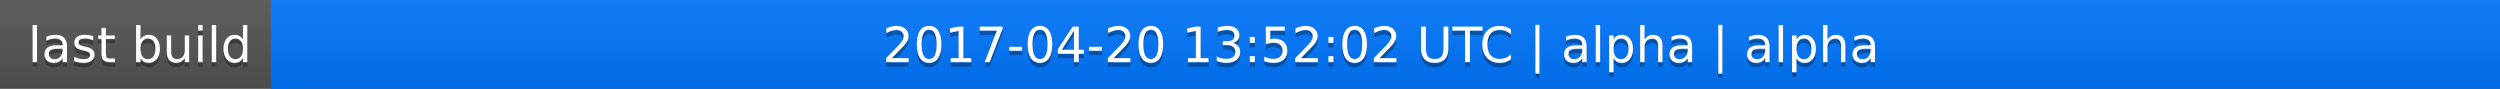
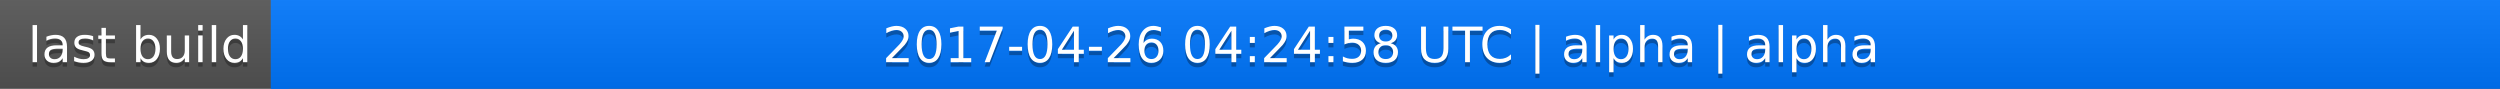
<svg xmlns="http://www.w3.org/2000/svg" width="563" height="20">
  <linearGradient id="a" x2="0" y2="100%">
    <stop offset="0" stop-color="#bbb" stop-opacity=".1" />
    <stop offset="1" stop-opacity=".1" />
  </linearGradient>
  <rect rx="0" width="563" height="20" fill="#555" />
  <rect rx="0" x="61" width="502" height="20" fill="#07f" />
  <path fill="#07f" d="M61 0h4v20h-4z" />
  <rect rx="0" width="563" height="20" fill="url(#a)" />
  <g fill="#fff" text-anchor="middle" font-family="DejaVu Sans,Verdana,Geneva,sans-serif" font-size="11">
    <text x="31.5" y="15" fill="#010101" fill-opacity=".3">last build</text>
    <text x="31.5" y="14">last build</text>
-     <text x="311" y="15" fill="#010101" fill-opacity=".3">2017-04-20 13:52:02 UTC | alpha | alpha</text>
-     <text x="311" y="14">2017-04-20 13:52:02 UTC | alpha | alpha</text>
+     <text x="311" y="15" fill="#010101" fill-opacity=".3">2017-04-26 04:24:58 UTC | alpha | alpha</text>
+     <text x="311" y="14">2017-04-26 04:24:58 UTC | alpha | alpha</text>
  </g>
</svg>
